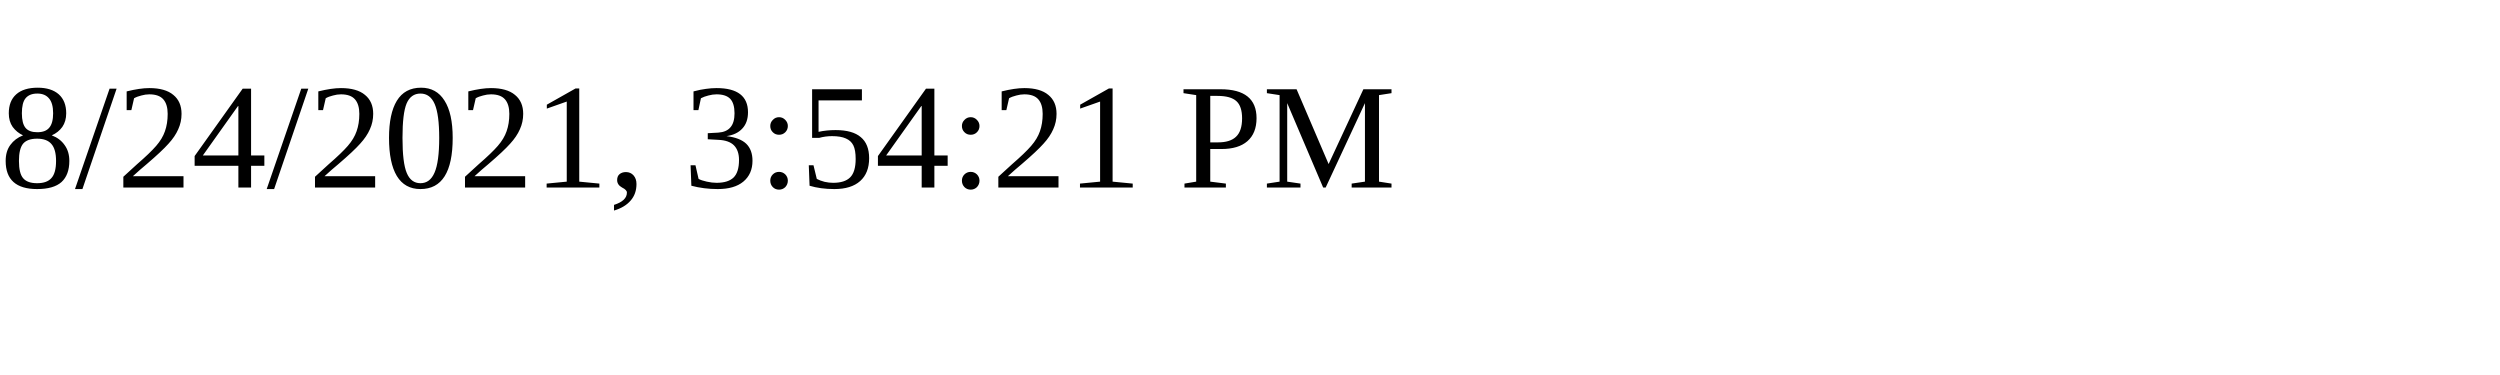
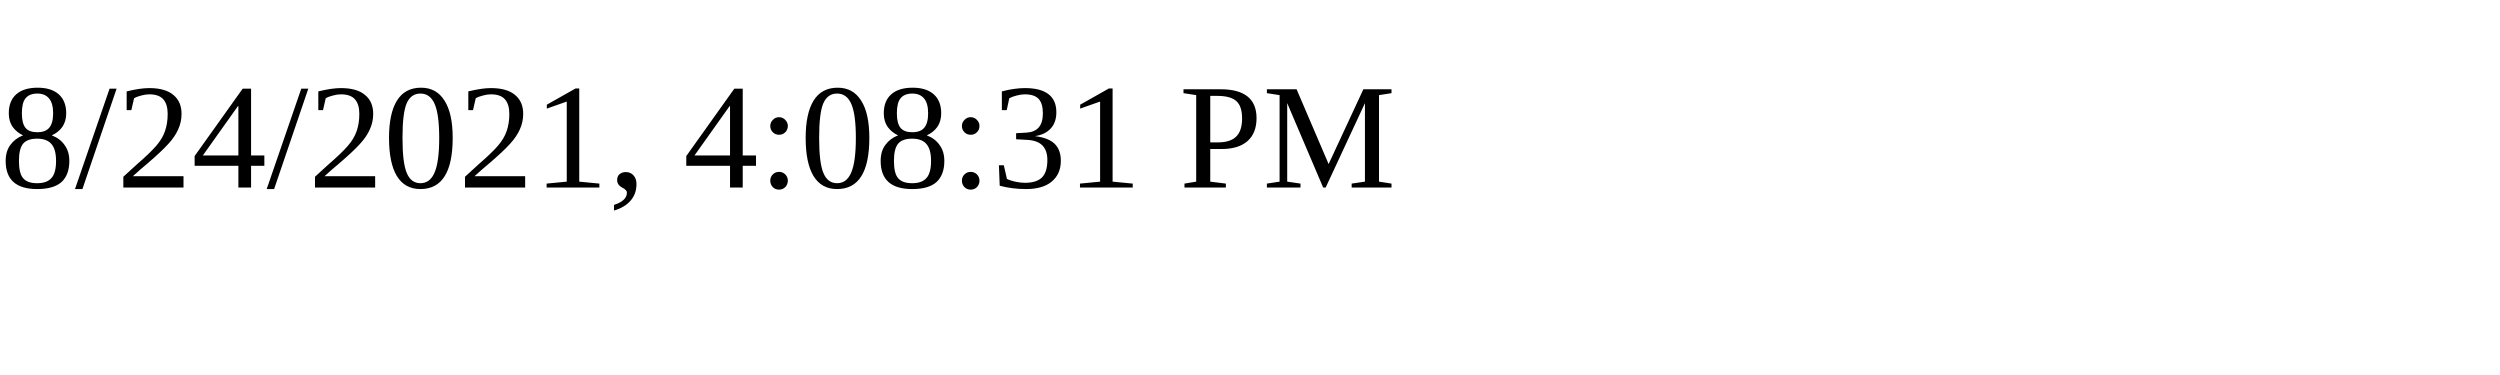
<svg xmlns="http://www.w3.org/2000/svg" height="30" width="200">
-   <text x="0" y="15">8/24/2021, 3:54:21 PM</text>
+   <text x="0" y="15">8/24/2021, 4:08:31 PM</text>
</svg>
